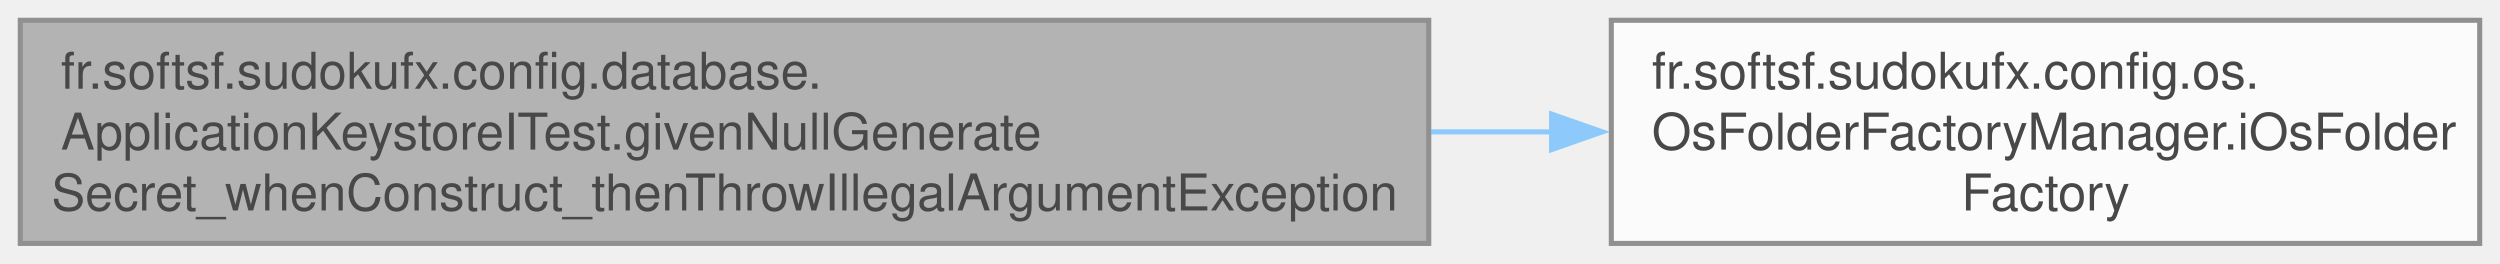
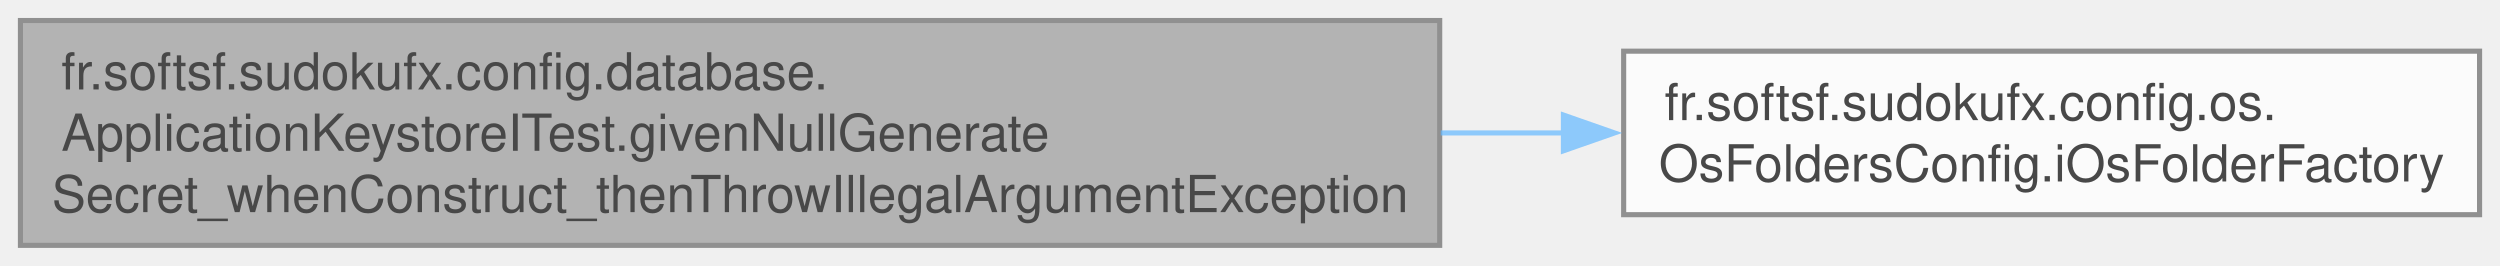
- <svg xmlns="http://www.w3.org/2000/svg" xmlns:xlink="http://www.w3.org/1999/xlink" width="493pt" height="52pt" viewBox="0.00 0.00 493.00 52.00">
+ <svg xmlns="http://www.w3.org/2000/svg" xmlns:xlink="http://www.w3.org/1999/xlink" width="489pt" height="52pt" viewBox="0.00 0.00 489.25 52.00">
  <svg id="main" version="1.1" xml:space="preserve">
    <style type="text/css">
.node, .edge {opacity: 0.7;}
.node.selected, .edge.selected {opacity: 1;}
.edge:hover path { stroke: red; }
.edge:hover polygon { stroke: red; fill: red; }
</style>
    <svg id="graph" class="graph">
      <g id="graph0" class="graph" transform="scale(1 1) rotate(0) translate(4 48)">
        <g id="Node000001" class="node">
          <g id="a_Node000001">
            <a xlink:title=" ">
              <polygon fill="#999999" stroke="#666666" points="277.75,-44 0,-44 0,0 277.75,0 277.75,-44" />
              <text text-anchor="start" x="8" y="-30.5" font-family="Helvetica,sans-Serif" font-size="10.00">fr.softsf.sudokufx.config.database.</text>
              <text text-anchor="start" x="8" y="-18.5" font-family="Helvetica,sans-Serif" font-size="10.00">ApplicationKeystoreITest.givenNullGenerate</text>
              <text text-anchor="middle" x="138.88" y="-6.5" font-family="Helvetica,sans-Serif" font-size="10.00">Secret_whenConstruct_thenThrowIllegalArgumentException</text>
            </a>
          </g>
        </g>
        <g id="Node000002" class="node">
          <g id="a_Node000002">
-             <a xlink:href="classfr_1_1softsf_1_1sudokufx_1_1config_1_1os_1_1_os_folder_factory_manager.html#ac471efd1c4d71c337583e16398001c6a" target="_top" xlink:title="Creates and returns an OS-specific folder factory.">
-               <polygon fill="white" stroke="#666666" points="485,-44 313.75,-44 313.75,0 485,0 485,-44" />
-               <text text-anchor="start" x="321.75" y="-30.5" font-family="Helvetica,sans-Serif" font-size="10.00">fr.softsf.sudokufx.config.os.</text>
-               <text text-anchor="start" x="321.75" y="-18.5" font-family="Helvetica,sans-Serif" font-size="10.00">OsFolderFactoryManager.iOsFolder</text>
-               <text text-anchor="middle" x="399.38" y="-6.5" font-family="Helvetica,sans-Serif" font-size="10.00">Factory</text>
+             <a xlink:href="classfr_1_1softsf_1_1sudokufx_1_1config_1_1os_1_1_os_folders_config.html#a8a62afde4c18429834fba6b91cbdde67" target="_top" xlink:title="Creates and returns the initialized OS-specific folders.">
+               <polygon fill="white" stroke="#666666" points="481.25,-38 313.75,-38 313.75,-6 481.25,-6 481.25,-38" />
+               <text text-anchor="start" x="321.75" y="-24.5" font-family="Helvetica,sans-Serif" font-size="10.00">fr.softsf.sudokufx.config.os.</text>
+               <text text-anchor="middle" x="397.5" y="-12.5" font-family="Helvetica,sans-Serif" font-size="10.00">OsFoldersConfig.iOsFolderFactory</text>
            </a>
          </g>
        </g>
        <g id="edge1_Node000001_Node000002" class="edge">
          <g id="a_edge1_Node000001_Node000002">
            <a xlink:title=" ">
-               <path fill="none" stroke="#63b8ff" d="M278.21,-22C286.27,-22 294.29,-22 302.13,-22" />
-               <polygon fill="#63b8ff" stroke="#63b8ff" points="301.97,-25.5 311.97,-22 301.97,-18.5 301.97,-25.5" />
+               <path fill="none" stroke="#63b8ff" d="M277.95,-22C286.08,-22 294.16,-22 302.05,-22" />
+               <polygon fill="#63b8ff" stroke="#63b8ff" points="301.96,-25.5 311.96,-22 301.96,-18.5 301.96,-25.5" />
            </a>
          </g>
        </g>
      </g>
    </svg>
  </svg>
  <style type="text/css">

[data-mouse-over-selected='false'] { opacity: 0.7; }
[data-mouse-over-selected='true']  { opacity: 1.0; }

</style>
</svg>
